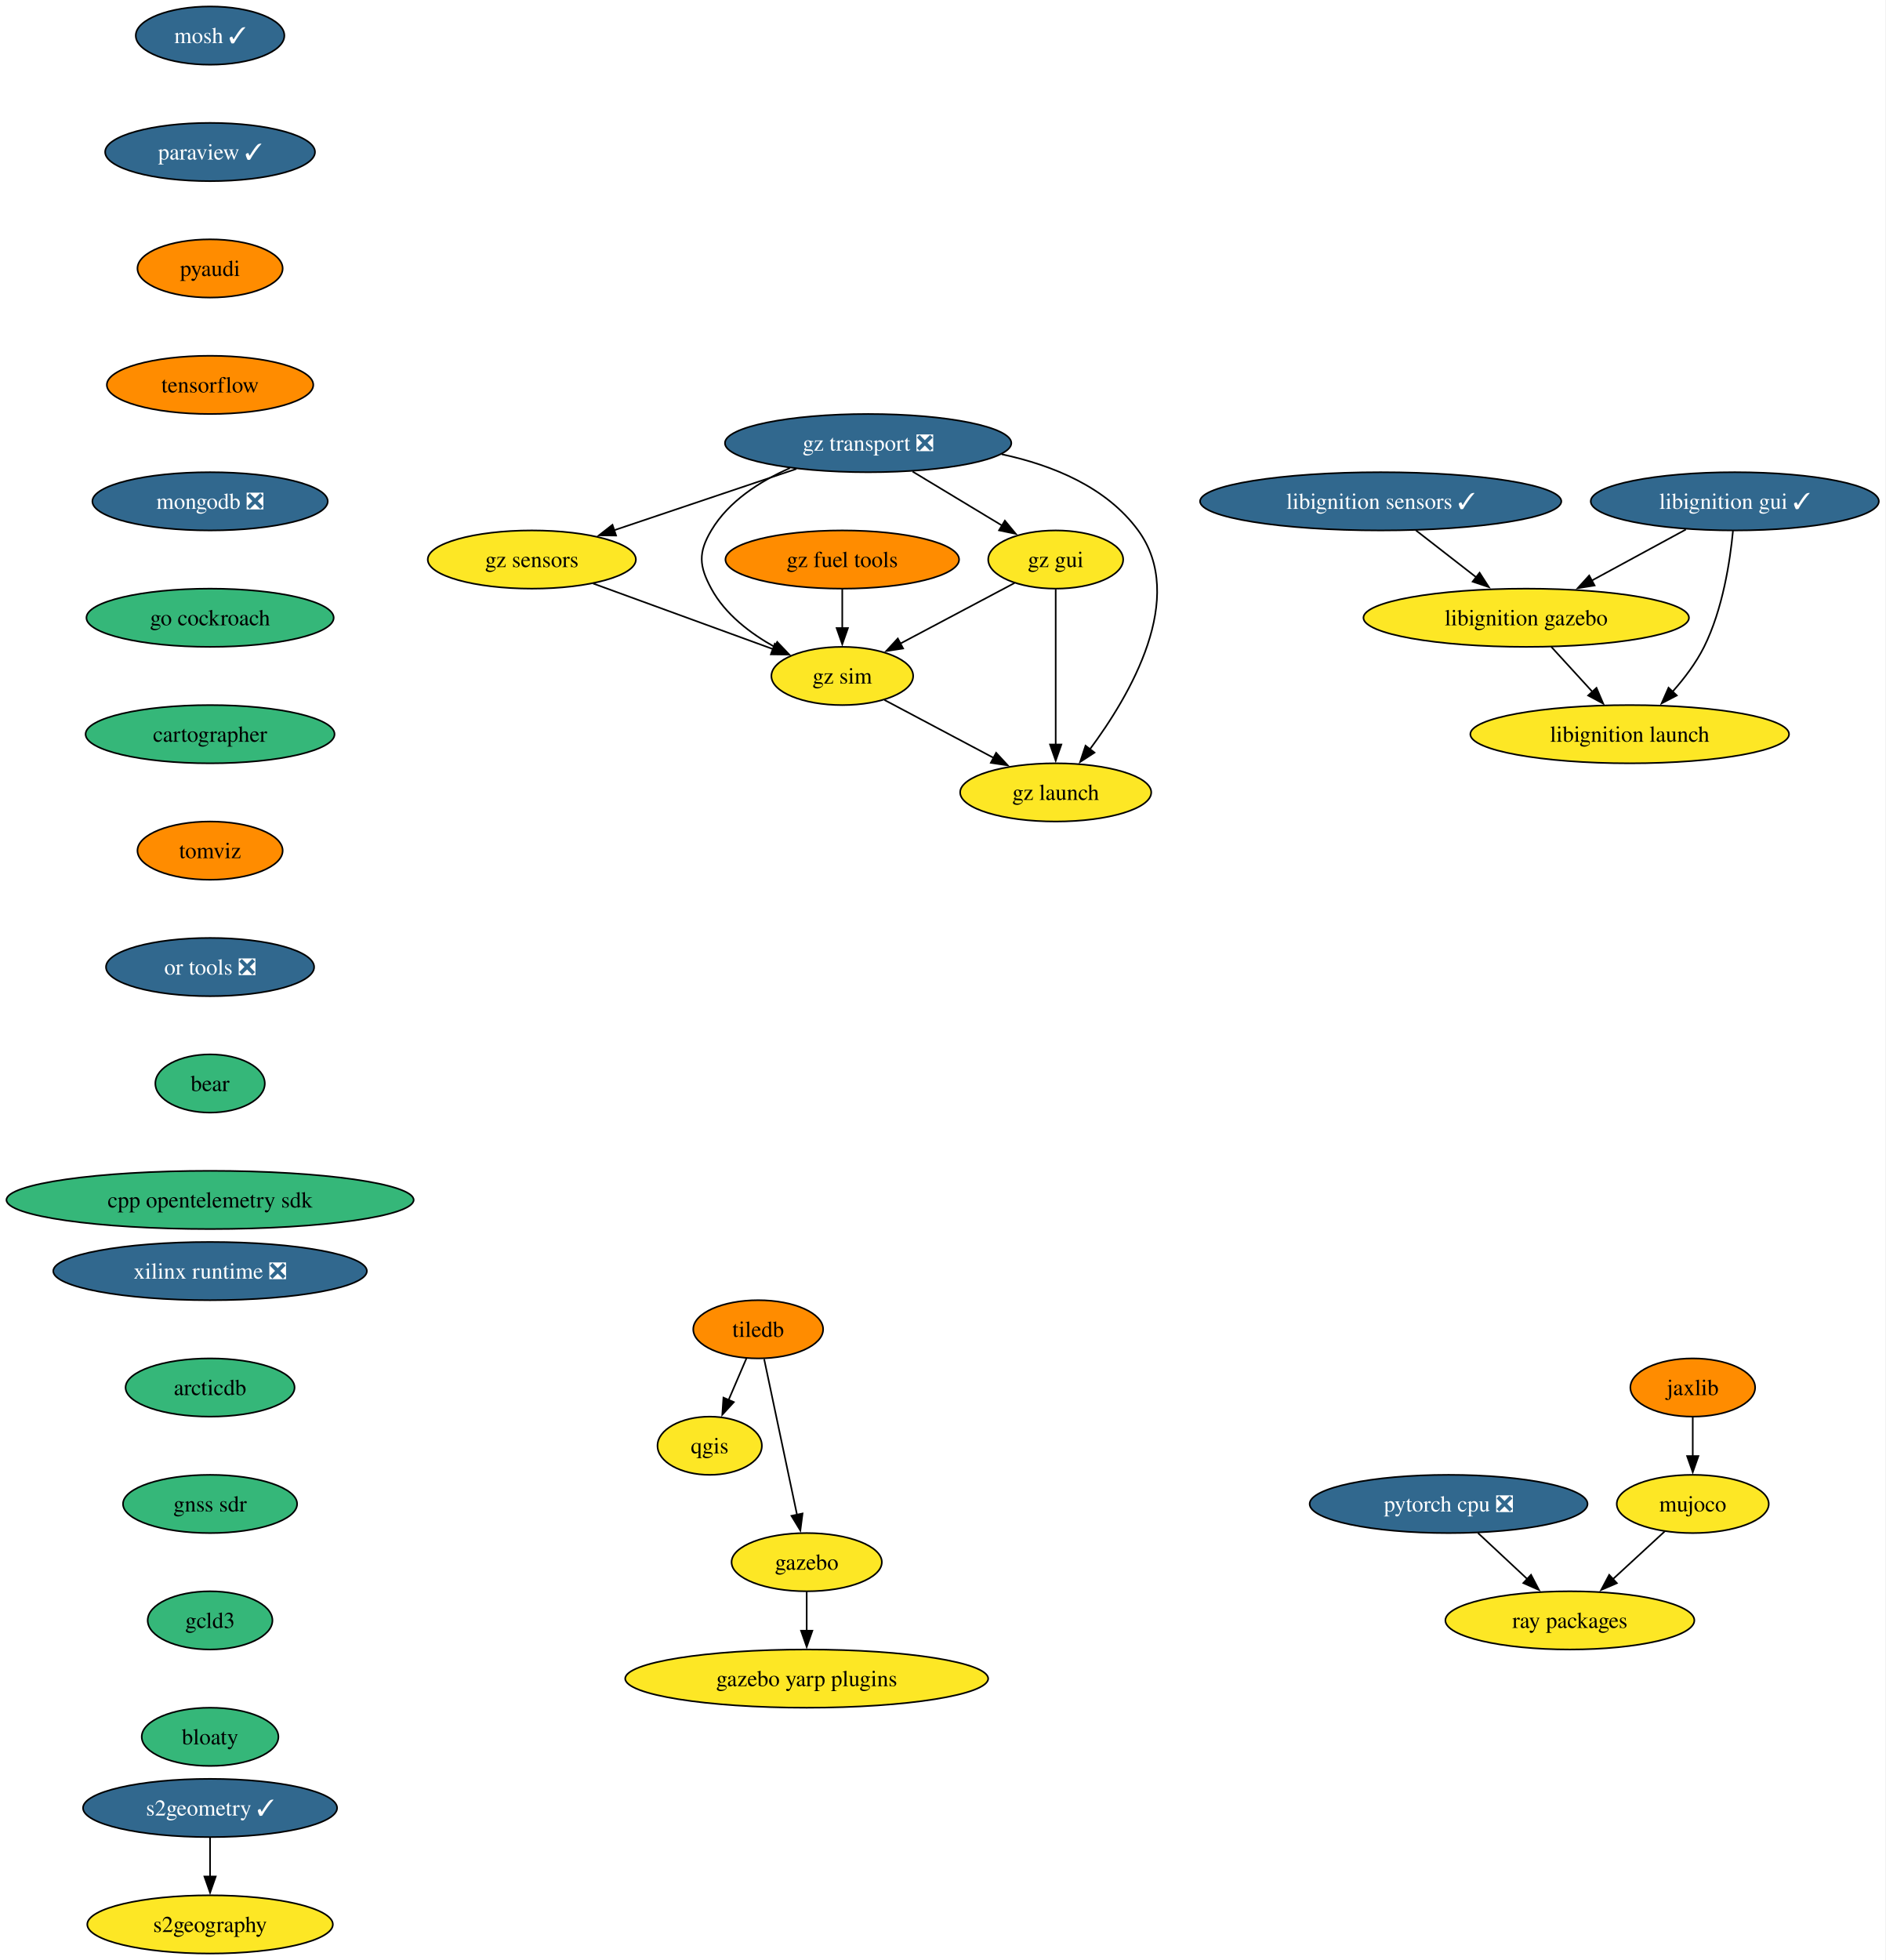
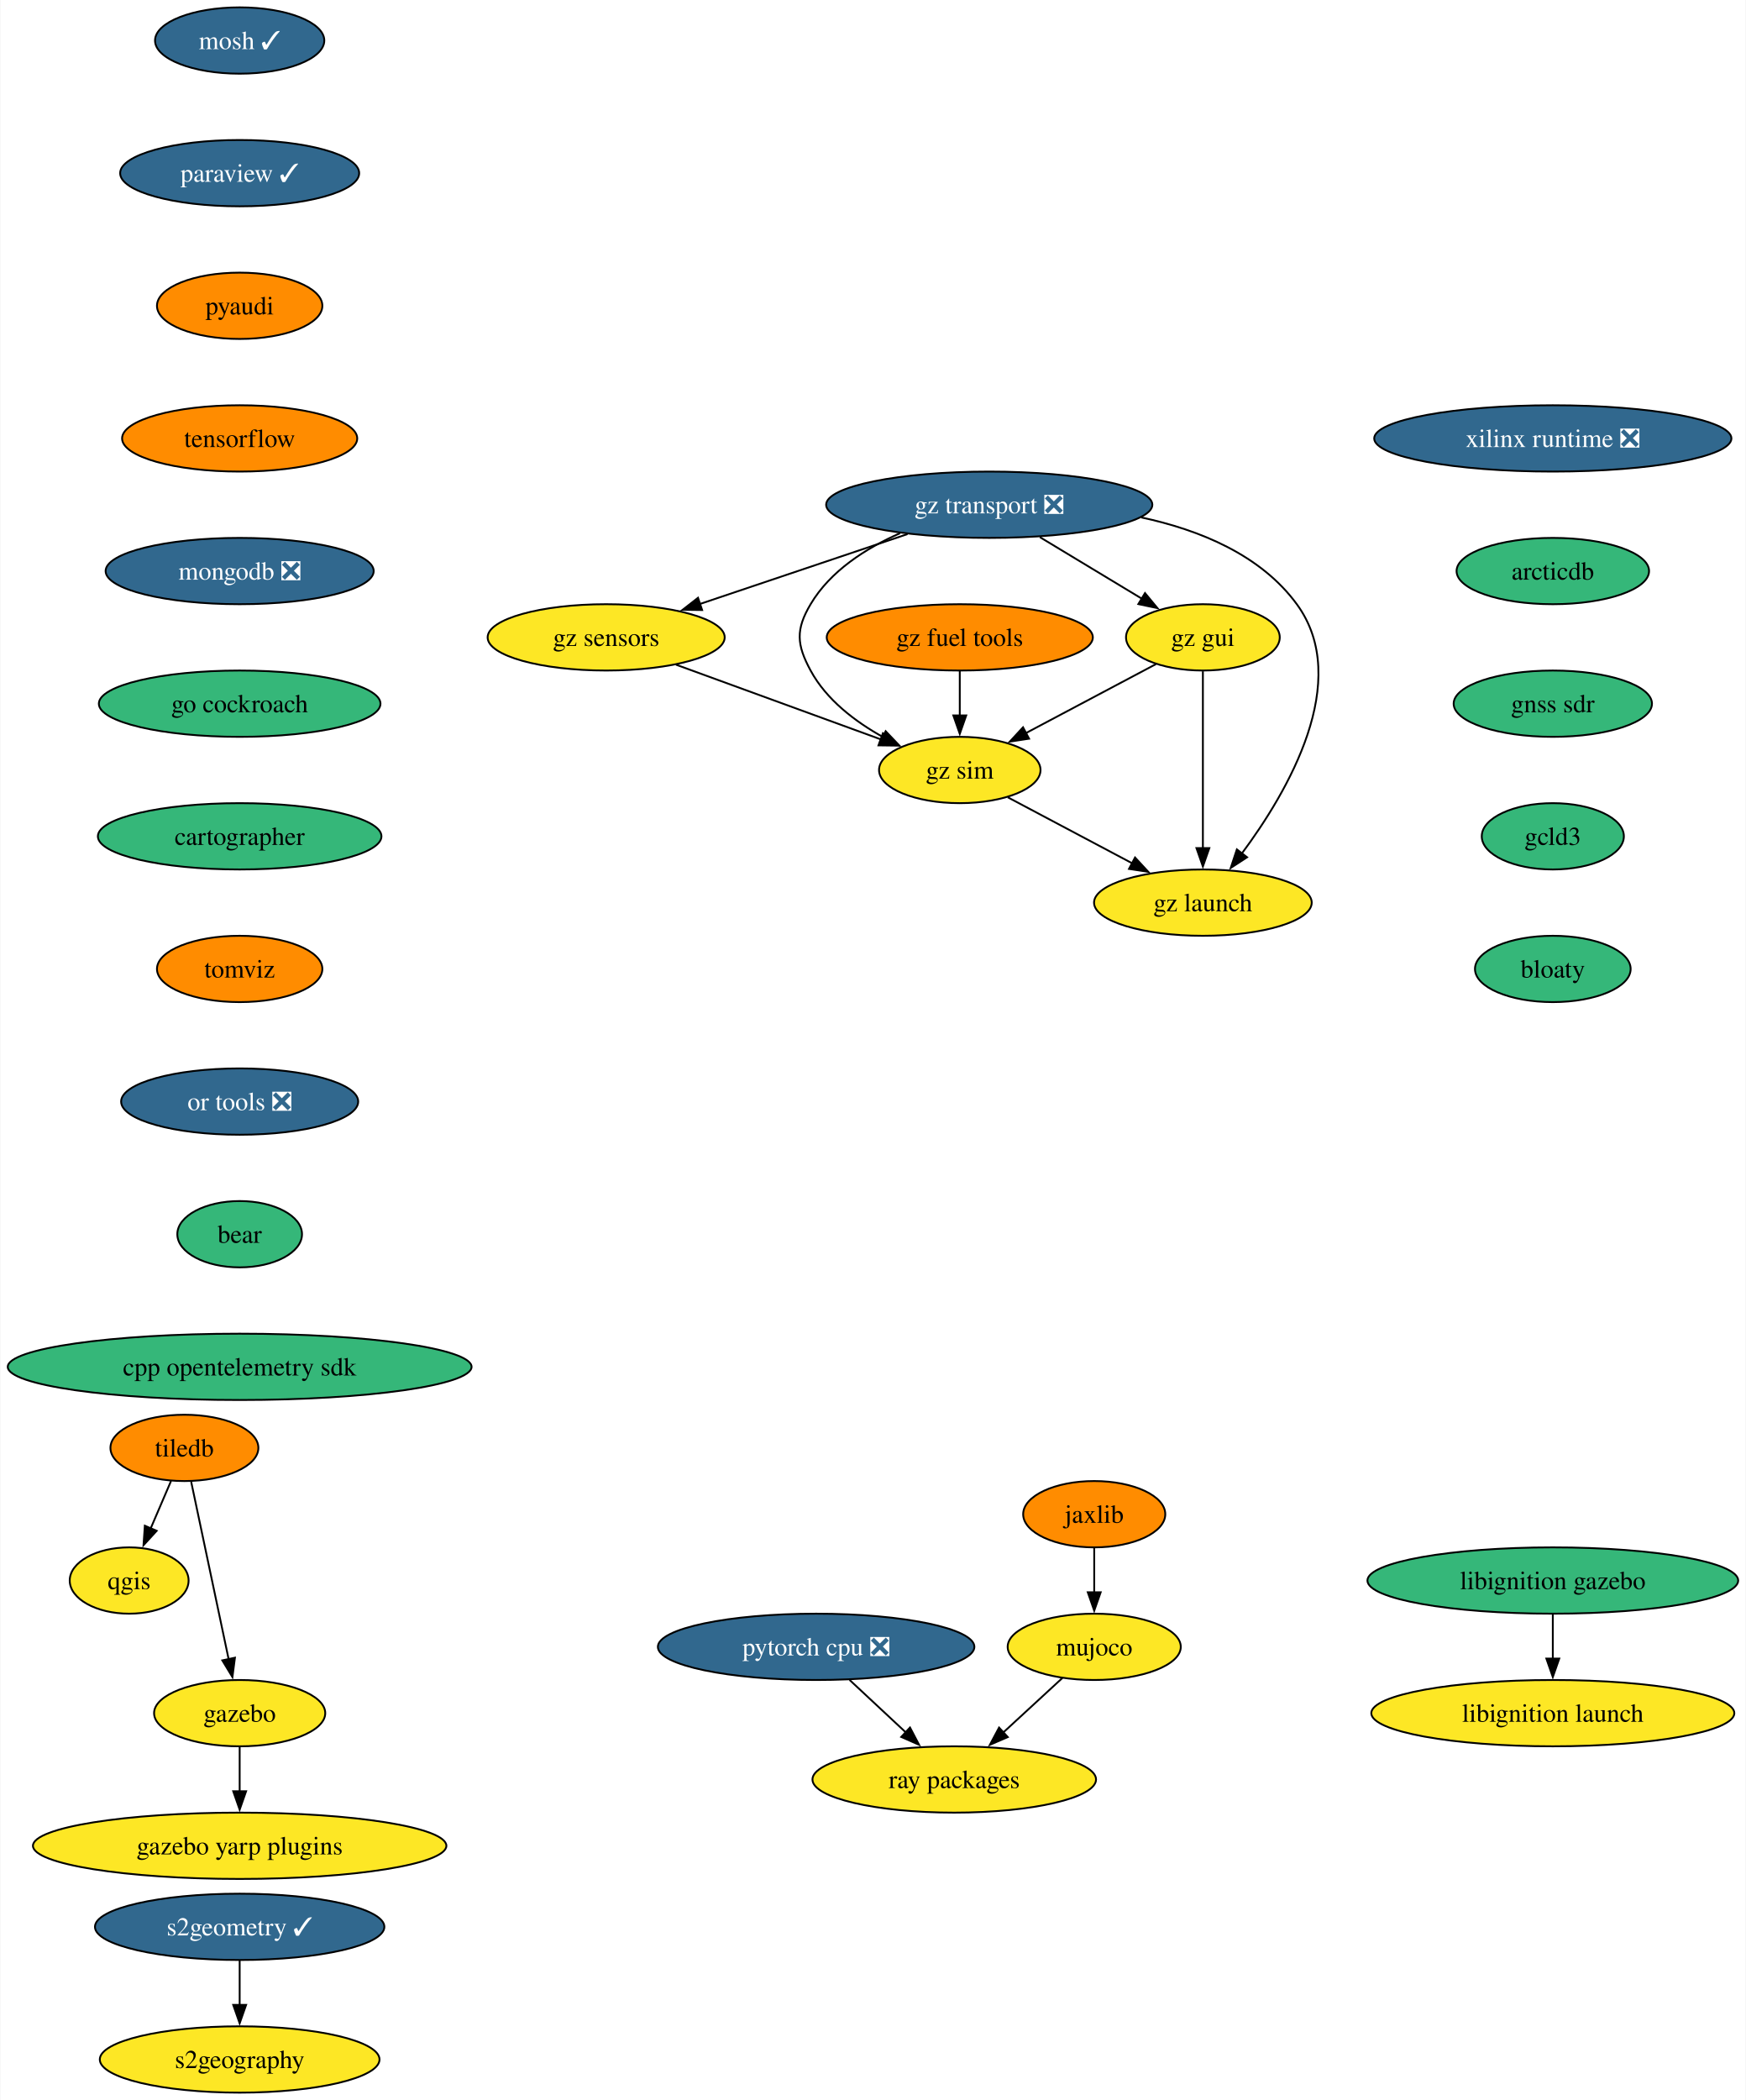
- <svg xmlns="http://www.w3.org/2000/svg" xmlns:xlink="http://www.w3.org/1999/xlink" width="1166pt" height="1212pt" viewBox="0.00 0.00 1166.01 1212.00">
-   <g id="graph0" class="graph" transform="scale(1 1) rotate(0) translate(4 1208)">
-     <polygon fill="white" stroke="none" points="-4,4 -4,-1208 1162.01,-1208 1162.01,4 -4,4" />
+ <svg xmlns="http://www.w3.org/2000/svg" xmlns:xlink="http://www.w3.org/1999/xlink" width="948pt" height="1140pt" viewBox="0.00 0.00 947.58 1140.00">
+   <g id="graph0" class="graph" transform="scale(1 1) rotate(0) translate(4 1136)">
+     <polygon fill="white" stroke="none" points="-4,4 -4,-1136 943.58,-1136 943.58,4 -4,4" />
    <g id="node1" class="node">
      <g id="a_node1">
        <a xlink:href="https://github.com/conda-forge/mosh-feedstock/pull/38" xlink:title="mosh ✓">
-           <ellipse fill="#31688e" stroke="black" cx="125.92" cy="-1186" rx="45.95" ry="18" />
-           <text text-anchor="middle" x="125.92" y="-1181.33" font-family="Times,serif" font-size="14.00" fill="white">mosh ✓</text>
+           <ellipse fill="#31688e" stroke="black" cx="125.92" cy="-1114" rx="45.95" ry="18" />
+           <text text-anchor="middle" x="125.92" y="-1109.33" font-family="Times,serif" font-size="14.00" fill="white">mosh ✓</text>
        </a>
      </g>
    </g>
    <g id="node2" class="node">
      <g id="a_node2">
        <a xlink:href="https://github.com/conda-forge/paraview-feedstock/pull/231" xlink:title="paraview ✓">
-           <ellipse fill="#31688e" stroke="black" cx="125.92" cy="-1114" rx="64.89" ry="18" />
-           <text text-anchor="middle" x="125.92" y="-1109.33" font-family="Times,serif" font-size="14.00" fill="white">paraview ✓</text>
+           <ellipse fill="#31688e" stroke="black" cx="125.92" cy="-1042" rx="64.89" ry="18" />
+           <text text-anchor="middle" x="125.92" y="-1037.33" font-family="Times,serif" font-size="14.00" fill="white">paraview ✓</text>
        </a>
      </g>
    </g>
    <g id="node3" class="node">
      <g id="a_node3">
        <a xlink:href="https://github.com/conda-forge/pyaudi-feedstock" xlink:title="pyaudi">
-           <ellipse fill="#ff8c00" stroke="black" cx="125.92" cy="-1042" rx="44.9" ry="18" />
-           <text text-anchor="middle" x="125.92" y="-1037.33" font-family="Times,serif" font-size="14.00">pyaudi</text>
+           <ellipse fill="#ff8c00" stroke="black" cx="125.92" cy="-970" rx="44.9" ry="18" />
+           <text text-anchor="middle" x="125.92" y="-965.33" font-family="Times,serif" font-size="14.00">pyaudi</text>
        </a>
      </g>
    </g>
    <g id="node8" class="node">
      <g id="a_node8">
        <a xlink:href="https://github.com/conda-forge/tensorflow-feedstock" xlink:title="tensorflow">
-           <ellipse fill="#ff8c00" stroke="black" cx="125.92" cy="-970" rx="63.84" ry="18" />
-           <text text-anchor="middle" x="125.92" y="-965.33" font-family="Times,serif" font-size="14.00">tensorflow</text>
+           <ellipse fill="#ff8c00" stroke="black" cx="125.92" cy="-898" rx="63.84" ry="18" />
+           <text text-anchor="middle" x="125.92" y="-893.33" font-family="Times,serif" font-size="14.00">tensorflow</text>
        </a>
      </g>
    </g>
    <g id="node4" class="node">
      <g id="a_node4">
        <a xlink:href="https://github.com/conda-forge/qgis-feedstock" xlink:title="qgis">
-           <ellipse fill="#fde725" stroke="black" cx="434.92" cy="-314" rx="32.27" ry="18" />
-           <text text-anchor="middle" x="434.92" y="-309.32" font-family="Times,serif" font-size="14.00">qgis</text>
+           <ellipse fill="#fde725" stroke="black" cx="65.92" cy="-278" rx="32.27" ry="18" />
+           <text text-anchor="middle" x="65.92" y="-273.32" font-family="Times,serif" font-size="14.00">qgis</text>
        </a>
      </g>
    </g>
    <g id="node5" class="node">
      <g id="a_node5">
        <a xlink:href="https://github.com/conda-forge/tiledb-feedstock" xlink:title="tiledb">
-           <ellipse fill="#ff8c00" stroke="black" cx="464.92" cy="-386" rx="40.16" ry="18" />
-           <text text-anchor="middle" x="464.92" y="-381.32" font-family="Times,serif" font-size="14.00">tiledb</text>
+           <ellipse fill="#ff8c00" stroke="black" cx="95.92" cy="-350" rx="40.16" ry="18" />
+           <text text-anchor="middle" x="95.92" y="-345.32" font-family="Times,serif" font-size="14.00">tiledb</text>
        </a>
      </g>
    </g>
    <g id="edge3" class="edge">
-       <path fill="none" stroke="black" d="M457.66,-368.05C454.34,-360.32 450.33,-350.96 446.6,-342.27" />
-       <polygon fill="black" stroke="black" points="449.86,-340.99 442.71,-333.18 443.43,-343.75 449.86,-340.99" />
+       <path fill="none" stroke="black" d="M88.66,-332.05C85.34,-324.32 81.33,-314.96 77.6,-306.27" />
+       <polygon fill="black" stroke="black" points="80.86,-304.99 73.71,-297.18 74.43,-307.75 80.86,-304.99" />
    </g>
    <g id="node6" class="node">
      <g id="a_node6">
        <a xlink:href="https://github.com/conda-forge/gazebo-feedstock" xlink:title="gazebo">
-           <ellipse fill="#fde725" stroke="black" cx="494.92" cy="-242" rx="46.47" ry="18" />
-           <text text-anchor="middle" x="494.92" y="-237.32" font-family="Times,serif" font-size="14.00">gazebo</text>
+           <ellipse fill="#fde725" stroke="black" cx="125.92" cy="-206" rx="46.47" ry="18" />
+           <text text-anchor="middle" x="125.92" y="-201.33" font-family="Times,serif" font-size="14.00">gazebo</text>
        </a>
      </g>
    </g>
    <g id="edge4" class="edge">
-       <path fill="none" stroke="black" d="M468.6,-367.59C473.68,-343.5 482.93,-299.75 488.99,-271.03" />
-       <polygon fill="black" stroke="black" points="492.35,-272.1 490.99,-261.59 485.5,-270.65 492.35,-272.1" />
+       <path fill="none" stroke="black" d="M99.6,-331.59C104.68,-307.5 113.93,-263.75 119.99,-235.03" />
+       <polygon fill="black" stroke="black" points="123.35,-236.1 121.99,-225.59 116.5,-234.65 123.35,-236.1" />
    </g>
    <g id="node7" class="node">
      <g id="a_node7">
        <a xlink:href="https://github.com/conda-forge/gazebo-yarp-plugins-feedstock" xlink:title="gazebo yarp plugins">
-           <ellipse fill="#fde725" stroke="black" cx="494.92" cy="-170" rx="112.24" ry="18" />
-           <text text-anchor="middle" x="494.92" y="-165.32" font-family="Times,serif" font-size="14.00">gazebo yarp plugins</text>
+           <ellipse fill="#fde725" stroke="black" cx="125.92" cy="-134" rx="112.24" ry="18" />
+           <text text-anchor="middle" x="125.92" y="-129.32" font-family="Times,serif" font-size="14.00">gazebo yarp plugins</text>
        </a>
      </g>
    </g>
    <g id="edge5" class="edge">
-       <path fill="none" stroke="black" d="M494.92,-223.7C494.92,-216.41 494.92,-207.73 494.92,-199.54" />
-       <polygon fill="black" stroke="black" points="498.42,-199.62 494.92,-189.62 491.42,-199.62 498.42,-199.62" />
+       <path fill="none" stroke="black" d="M125.92,-187.7C125.92,-180.41 125.92,-171.73 125.92,-163.54" />
+       <polygon fill="black" stroke="black" points="129.42,-163.62 125.92,-153.62 122.42,-163.62 129.42,-163.62" />
    </g>
    <g id="node9" class="node">
      <g id="a_node9">
        <a xlink:href="https://github.com/conda-forge/mongodb-feedstock/pull/84" xlink:title="mongodb ❎">
-           <ellipse fill="#31688e" stroke="black" cx="125.92" cy="-898" rx="72.78" ry="18" />
-           <text text-anchor="middle" x="125.92" y="-893.33" font-family="Times,serif" font-size="14.00" fill="white">mongodb ❎</text>
+           <ellipse fill="#31688e" stroke="black" cx="125.92" cy="-826" rx="72.78" ry="18" />
+           <text text-anchor="middle" x="125.92" y="-821.33" font-family="Times,serif" font-size="14.00" fill="white">mongodb ❎</text>
        </a>
      </g>
    </g>
    <g id="node12" class="node">
      <g id="a_node12">
        <a xlink:href="https://github.com/conda-forge/go-cockroach-feedstock" xlink:title="go cockroach">
-           <ellipse fill="#35b779" stroke="black" cx="125.92" cy="-826" rx="76.46" ry="18" />
-           <text text-anchor="middle" x="125.92" y="-821.33" font-family="Times,serif" font-size="14.00">go cockroach</text>
+           <ellipse fill="#35b779" stroke="black" cx="125.92" cy="-754" rx="76.46" ry="18" />
+           <text text-anchor="middle" x="125.92" y="-749.33" font-family="Times,serif" font-size="14.00">go cockroach</text>
        </a>
      </g>
    </g>
    <g id="node10" class="node">
      <g id="a_node10">
        <a xlink:href="https://github.com/conda-forge/pytorch-cpu-feedstock/pull/221" xlink:title="pytorch cpu ❎">
-           <ellipse fill="#31688e" stroke="black" cx="891.92" cy="-278" rx="85.93" ry="18" />
-           <text text-anchor="middle" x="891.92" y="-273.32" font-family="Times,serif" font-size="14.00" fill="white">pytorch cpu ❎</text>
+           <ellipse fill="#31688e" stroke="black" cx="438.92" cy="-242" rx="85.93" ry="18" />
+           <text text-anchor="middle" x="438.92" y="-237.32" font-family="Times,serif" font-size="14.00" fill="white">pytorch cpu ❎</text>
        </a>
      </g>
    </g>
    <g id="node11" class="node">
      <g id="a_node11">
        <a xlink:href="https://github.com/conda-forge/ray-packages-feedstock" xlink:title="ray packages">
-           <ellipse fill="#fde725" stroke="black" cx="966.92" cy="-206" rx="76.99" ry="18" />
-           <text text-anchor="middle" x="966.92" y="-201.32" font-family="Times,serif" font-size="14.00">ray packages</text>
+           <ellipse fill="#fde725" stroke="black" cx="513.92" cy="-170" rx="76.99" ry="18" />
+           <text text-anchor="middle" x="513.92" y="-165.32" font-family="Times,serif" font-size="14.00">ray packages</text>
        </a>
      </g>
    </g>
    <g id="edge8" class="edge">
-       <path fill="none" stroke="black" d="M910.07,-260.05C919.29,-251.46 930.64,-240.86 940.78,-231.4" />
-       <polygon fill="black" stroke="black" points="942.9,-234.2 947.82,-224.82 938.12,-229.09 942.9,-234.2" />
+       <path fill="none" stroke="black" d="M457.07,-224.05C466.29,-215.46 477.64,-204.86 487.78,-195.4" />
+       <polygon fill="black" stroke="black" points="489.9,-198.2 494.82,-188.82 485.12,-193.09 489.9,-198.2" />
    </g>
    <g id="node15" class="node">
      <g id="a_node15">
        <a xlink:href="https://github.com/conda-forge/cartographer-feedstock" xlink:title="cartographer">
-           <ellipse fill="#35b779" stroke="black" cx="125.92" cy="-754" rx="76.99" ry="18" />
-           <text text-anchor="middle" x="125.92" y="-749.33" font-family="Times,serif" font-size="14.00">cartographer</text>
+           <ellipse fill="#35b779" stroke="black" cx="125.92" cy="-682" rx="76.99" ry="18" />
+           <text text-anchor="middle" x="125.92" y="-677.33" font-family="Times,serif" font-size="14.00">cartographer</text>
        </a>
      </g>
    </g>
    <g id="node13" class="node">
      <g id="a_node13">
        <a xlink:href="https://github.com/conda-forge/jaxlib-feedstock" xlink:title="jaxlib">
-           <ellipse fill="#ff8c00" stroke="black" cx="1042.92" cy="-350" rx="38.58" ry="18" />
-           <text text-anchor="middle" x="1042.92" y="-345.32" font-family="Times,serif" font-size="14.00">jaxlib</text>
+           <ellipse fill="#ff8c00" stroke="black" cx="589.92" cy="-314" rx="38.58" ry="18" />
+           <text text-anchor="middle" x="589.92" y="-309.32" font-family="Times,serif" font-size="14.00">jaxlib</text>
        </a>
      </g>
    </g>
    <g id="node14" class="node">
      <g id="a_node14">
        <a xlink:href="https://github.com/conda-forge/mujoco-feedstock" xlink:title="mujoco">
-           <ellipse fill="#fde725" stroke="black" cx="1042.92" cy="-278" rx="47" ry="18" />
-           <text text-anchor="middle" x="1042.92" y="-273.32" font-family="Times,serif" font-size="14.00">mujoco</text>
+           <ellipse fill="#fde725" stroke="black" cx="589.92" cy="-242" rx="47" ry="18" />
+           <text text-anchor="middle" x="589.92" y="-237.32" font-family="Times,serif" font-size="14.00">mujoco</text>
        </a>
      </g>
    </g>
    <g id="edge10" class="edge">
-       <path fill="none" stroke="black" d="M1042.92,-331.7C1042.92,-324.41 1042.92,-315.73 1042.92,-307.54" />
-       <polygon fill="black" stroke="black" points="1046.42,-307.62 1042.92,-297.62 1039.42,-307.62 1046.42,-307.62" />
+       <path fill="none" stroke="black" d="M589.92,-295.7C589.92,-288.41 589.92,-279.73 589.92,-271.54" />
+       <polygon fill="black" stroke="black" points="593.42,-271.62 589.92,-261.62 586.42,-271.62 593.42,-271.62" />
    </g>
    <g id="edge11" class="edge">
-       <path fill="none" stroke="black" d="M1025.67,-261.12C1016.13,-252.33 1004.08,-241.23 993.38,-231.37" />
-       <polygon fill="black" stroke="black" points="995.99,-229.02 986.27,-224.82 991.25,-234.17 995.99,-229.02" />
+       <path fill="none" stroke="black" d="M572.67,-225.12C563.13,-216.33 551.08,-205.23 540.38,-195.37" />
+       <polygon fill="black" stroke="black" points="542.99,-193.02 533.27,-188.82 538.25,-198.17 542.99,-193.02" />
    </g>
    <g id="node16" class="node">
      <g id="a_node16">
        <a xlink:href="https://github.com/conda-forge/tomviz-feedstock" xlink:title="tomviz">
-           <ellipse fill="#ff8c00" stroke="black" cx="125.92" cy="-682" rx="44.9" ry="18" />
-           <text text-anchor="middle" x="125.92" y="-677.33" font-family="Times,serif" font-size="14.00">tomviz</text>
+           <ellipse fill="#ff8c00" stroke="black" cx="125.92" cy="-610" rx="44.9" ry="18" />
+           <text text-anchor="middle" x="125.92" y="-605.33" font-family="Times,serif" font-size="14.00">tomviz</text>
        </a>
      </g>
    </g>
    <g id="node19" class="node">
      <g id="a_node19">
        <a xlink:href="https://github.com/conda-forge/or-tools-feedstock/pull/55" xlink:title="or tools ❎">
-           <ellipse fill="#31688e" stroke="black" cx="125.92" cy="-610" rx="64.36" ry="18" />
-           <text text-anchor="middle" x="125.92" y="-605.33" font-family="Times,serif" font-size="14.00" fill="white">or tools ❎</text>
+           <ellipse fill="#31688e" stroke="black" cx="125.92" cy="-538" rx="64.36" ry="18" />
+           <text text-anchor="middle" x="125.92" y="-533.33" font-family="Times,serif" font-size="14.00" fill="white">or tools ❎</text>
        </a>
      </g>
    </g>
    <g id="node17" class="node">
      <g id="a_node17">
        <a xlink:href="https://github.com/conda-forge/s2geometry-feedstock/pull/16" xlink:title="s2geometry ✓">
          <ellipse fill="#31688e" stroke="black" cx="125.92" cy="-90" rx="78.57" ry="18" />
          <text text-anchor="middle" x="125.92" y="-85.33" font-family="Times,serif" font-size="14.00" fill="white">s2geometry ✓</text>
        </a>
      </g>
    </g>
    <g id="node18" class="node">
      <g id="a_node18">
        <a xlink:href="https://github.com/conda-forge/s2geography-feedstock" xlink:title="s2geography">
          <ellipse fill="#fde725" stroke="black" cx="125.92" cy="-18" rx="75.94" ry="18" />
          <text text-anchor="middle" x="125.92" y="-13.32" font-family="Times,serif" font-size="14.00">s2geography</text>
        </a>
      </g>
    </g>
    <g id="edge14" class="edge">
      <path fill="none" stroke="black" d="M125.92,-71.7C125.92,-64.41 125.92,-55.73 125.92,-47.54" />
      <polygon fill="black" stroke="black" points="129.42,-47.62 125.92,-37.62 122.42,-47.62 129.42,-47.62" />
    </g>
+     <g id="node22" class="node">
+       <g id="a_node22">
+         <a xlink:href="https://github.com/conda-forge/bear-feedstock" xlink:title="bear">
+           <ellipse fill="#35b779" stroke="black" cx="125.92" cy="-466" rx="33.85" ry="18" />
+           <text text-anchor="middle" x="125.92" y="-461.32" font-family="Times,serif" font-size="14.00">bear</text>
+         </a>
+       </g>
+     </g>
+     <g id="node20" class="node">
+       <g id="a_node20">
+         <a xlink:href="https://github.com/conda-forge/libignition-gazebo-feedstock" xlink:title="libignition gazebo">
+           <ellipse fill="#35b779" stroke="black" cx="838.92" cy="-278" rx="100.66" ry="18" />
+           <text text-anchor="middle" x="838.92" y="-273.32" font-family="Times,serif" font-size="14.00">libignition gazebo</text>
+         </a>
+       </g>
+     </g>
+     <g id="node21" class="node">
+       <g id="a_node21">
+         <a xlink:href="https://github.com/conda-forge/libignition-launch-feedstock" xlink:title="libignition launch">
+           <ellipse fill="#fde725" stroke="black" cx="838.92" cy="-206" rx="98.56" ry="18" />
+           <text text-anchor="middle" x="838.92" y="-201.32" font-family="Times,serif" font-size="14.00">libignition launch</text>
+         </a>
+       </g>
+     </g>
+     <g id="edge16" class="edge">
+       <path fill="none" stroke="black" d="M838.92,-259.7C838.92,-252.41 838.92,-243.73 838.92,-235.54" />
+       <polygon fill="black" stroke="black" points="842.42,-235.62 838.92,-225.62 835.42,-235.62 842.42,-235.62" />
+     </g>
+     <g id="node23" class="node">
+       <g id="a_node23">
+         <a xlink:href="https://github.com/conda-forge/cpp-opentelemetry-sdk-feedstock" xlink:title="cpp opentelemetry sdk">
+           <ellipse fill="#35b779" stroke="black" cx="125.92" cy="-394" rx="125.92" ry="18" />
+           <text text-anchor="middle" x="125.92" y="-389.32" font-family="Times,serif" font-size="14.00">cpp opentelemetry sdk</text>
+         </a>
+       </g>
+     </g>
    <g id="node24" class="node">
      <g id="a_node24">
-         <a xlink:href="https://github.com/conda-forge/bear-feedstock" xlink:title="bear">
-           <ellipse fill="#35b779" stroke="black" cx="125.92" cy="-538" rx="33.85" ry="18" />
-           <text text-anchor="middle" x="125.92" y="-533.33" font-family="Times,serif" font-size="14.00">bear</text>
-         </a>
-       </g>
-     </g>
-     <g id="node20" class="node">
-       <g id="a_node20">
-         <a xlink:href="https://github.com/conda-forge/libignition-sensors-feedstock/pull/51" xlink:title="libignition sensors ✓">
-           <ellipse fill="#31688e" stroke="black" cx="849.92" cy="-898" rx="111.71" ry="18" />
-           <text text-anchor="middle" x="849.92" y="-893.33" font-family="Times,serif" font-size="14.00" fill="white">libignition sensors ✓</text>
-         </a>
-       </g>
-     </g>
-     <g id="node21" class="node">
-       <g id="a_node21">
-         <a xlink:href="https://github.com/conda-forge/libignition-gazebo-feedstock" xlink:title="libignition gazebo">
-           <ellipse fill="#fde725" stroke="black" cx="939.92" cy="-826" rx="100.66" ry="18" />
-           <text text-anchor="middle" x="939.92" y="-821.33" font-family="Times,serif" font-size="14.00">libignition gazebo</text>
-         </a>
-       </g>
-     </g>
-     <g id="edge16" class="edge">
-       <path fill="none" stroke="black" d="M871.7,-880.05C882.9,-871.35 896.73,-860.59 909,-851.04" />
-       <polygon fill="black" stroke="black" points="911.08,-853.86 916.82,-844.96 906.78,-848.34 911.08,-853.86" />
-     </g>
-     <g id="node22" class="node">
-       <g id="a_node22">
-         <a xlink:href="https://github.com/conda-forge/libignition-launch-feedstock" xlink:title="libignition launch">
-           <ellipse fill="#fde725" stroke="black" cx="1003.92" cy="-754" rx="98.56" ry="18" />
-           <text text-anchor="middle" x="1003.92" y="-749.33" font-family="Times,serif" font-size="14.00">libignition launch</text>
-         </a>
-       </g>
-     </g>
-     <g id="edge17" class="edge">
-       <path fill="none" stroke="black" d="M955.41,-808.05C963.04,-799.71 972.38,-789.49 980.83,-780.25" />
-       <polygon fill="black" stroke="black" points="983.38,-782.65 987.55,-772.91 978.22,-777.92 983.38,-782.65" />
-     </g>
-     <g id="node23" class="node">
-       <g id="a_node23">
-         <a xlink:href="https://github.com/conda-forge/libignition-gui-feedstock/pull/47" xlink:title="libignition gui ✓">
-           <ellipse fill="#31688e" stroke="black" cx="1068.92" cy="-898" rx="89.09" ry="18" />
-           <text text-anchor="middle" x="1068.92" y="-893.33" font-family="Times,serif" font-size="14.00" fill="white">libignition gui ✓</text>
-         </a>
-       </g>
-     </g>
-     <g id="edge18" class="edge">
-       <path fill="none" stroke="black" d="M1038.67,-880.59C1021.33,-871.18 999.33,-859.24 980.5,-849.02" />
-       <polygon fill="black" stroke="black" points="982.21,-845.97 971.75,-844.27 978.87,-852.12 982.21,-845.97" />
-     </g>
-     <g id="edge19" class="edge">
-       <path fill="none" stroke="black" d="M1067.8,-879.76C1066.03,-861.19 1061.48,-831.19 1049.92,-808 1044.97,-798.07 1037.72,-788.5 1030.43,-780.29" />
-       <polygon fill="black" stroke="black" points="1033.05,-777.96 1023.65,-773.06 1027.94,-782.75 1033.05,-777.96" />
+         <a xlink:href="https://github.com/conda-forge/xilinx-runtime-feedstock/pull/31" xlink:title="xilinx runtime ❎">
+           <ellipse fill="#31688e" stroke="black" cx="838.92" cy="-898" rx="96.98" ry="18" />
+           <text text-anchor="middle" x="838.92" y="-893.33" font-family="Times,serif" font-size="14.00" fill="white">xilinx runtime ❎</text>
+         </a>
+       </g>
    </g>
    <g id="node25" class="node">
      <g id="a_node25">
-         <a xlink:href="https://github.com/conda-forge/cpp-opentelemetry-sdk-feedstock" xlink:title="cpp opentelemetry sdk">
-           <ellipse fill="#35b779" stroke="black" cx="125.92" cy="-466" rx="125.92" ry="18" />
-           <text text-anchor="middle" x="125.92" y="-461.32" font-family="Times,serif" font-size="14.00">cpp opentelemetry sdk</text>
+         <a xlink:href="https://github.com/conda-forge/arcticdb-feedstock" xlink:title="arcticdb">
+           <ellipse fill="#35b779" stroke="black" cx="838.92" cy="-826" rx="52.26" ry="18" />
+           <text text-anchor="middle" x="838.92" y="-821.33" font-family="Times,serif" font-size="14.00">arcticdb</text>
+         </a>
+       </g>
+     </g>
+     <g id="node32" class="node">
+       <g id="a_node32">
+         <a xlink:href="https://github.com/conda-forge/gnss-sdr-feedstock" xlink:title="gnss sdr">
+           <ellipse fill="#35b779" stroke="black" cx="838.92" cy="-754" rx="53.84" ry="18" />
+           <text text-anchor="middle" x="838.92" y="-749.33" font-family="Times,serif" font-size="14.00">gnss sdr</text>
        </a>
      </g>
    </g>
    <g id="node26" class="node">
      <g id="a_node26">
-         <a xlink:href="https://github.com/conda-forge/xilinx-runtime-feedstock/pull/31" xlink:title="xilinx runtime ❎">
-           <ellipse fill="#31688e" stroke="black" cx="125.92" cy="-422" rx="96.98" ry="18" />
-           <text text-anchor="middle" x="125.92" y="-417.32" font-family="Times,serif" font-size="14.00" fill="white">xilinx runtime ❎</text>
+         <a xlink:href="https://github.com/conda-forge/gz-transport-feedstock/pull/29" xlink:title="gz transport ❎">
+           <ellipse fill="#31688e" stroke="black" cx="532.92" cy="-862" rx="88.56" ry="18" />
+           <text text-anchor="middle" x="532.92" y="-857.33" font-family="Times,serif" font-size="14.00" fill="white">gz transport ❎</text>
        </a>
      </g>
    </g>
    <g id="node27" class="node">
      <g id="a_node27">
-         <a xlink:href="https://github.com/conda-forge/arcticdb-feedstock" xlink:title="arcticdb">
-           <ellipse fill="#35b779" stroke="black" cx="125.92" cy="-350" rx="52.26" ry="18" />
-           <text text-anchor="middle" x="125.92" y="-345.32" font-family="Times,serif" font-size="14.00">arcticdb</text>
+         <a xlink:href="https://github.com/conda-forge/gz-gui-feedstock" xlink:title="gz gui">
+           <ellipse fill="#fde725" stroke="black" cx="648.92" cy="-790" rx="41.74" ry="18" />
+           <text text-anchor="middle" x="648.92" y="-785.33" font-family="Times,serif" font-size="14.00">gz gui</text>
+         </a>
+       </g>
+     </g>
+     <g id="edge20" class="edge">
+       <path fill="none" stroke="black" d="M560.41,-844.41C576.99,-834.41 598.21,-821.6 615.72,-811.03" />
+       <polygon fill="black" stroke="black" points="617.49,-814.05 624.24,-805.89 613.87,-808.06 617.49,-814.05" />
+     </g>
+     <g id="node28" class="node">
+       <g id="a_node28">
+         <a xlink:href="https://github.com/conda-forge/gz-sensors-feedstock" xlink:title="gz sensors">
+           <ellipse fill="#fde725" stroke="black" cx="324.92" cy="-790" rx="64.36" ry="18" />
+           <text text-anchor="middle" x="324.92" y="-785.33" font-family="Times,serif" font-size="14.00">gz sensors</text>
+         </a>
+       </g>
+     </g>
+     <g id="edge21" class="edge">
+       <path fill="none" stroke="black" d="M488.55,-846.07C455.5,-834.95 410.31,-819.74 375.8,-808.12" />
+       <polygon fill="black" stroke="black" points="377.02,-804.84 366.43,-804.97 374.79,-811.48 377.02,-804.84" />
+     </g>
+     <g id="node29" class="node">
+       <g id="a_node29">
+         <a xlink:href="https://github.com/conda-forge/gz-sim-feedstock" xlink:title="gz sim">
+           <ellipse fill="#fde725" stroke="black" cx="516.92" cy="-718" rx="43.84" ry="18" />
+           <text text-anchor="middle" x="516.92" y="-713.33" font-family="Times,serif" font-size="14.00">gz sim</text>
+         </a>
+       </g>
+     </g>
+     <g id="edge22" class="edge">
+       <path fill="none" stroke="black" d="M484.51,-846.55C465.93,-838.38 446.64,-826.07 435.92,-808 427.75,-794.24 428.31,-786.07 435.92,-772 444.51,-756.11 460.16,-744.23 475.43,-735.78" />
+       <polygon fill="black" stroke="black" points="476.67,-739.07 483.98,-731.41 473.49,-732.84 476.67,-739.07" />
+     </g>
+     <g id="node30" class="node">
+       <g id="a_node30">
+         <a xlink:href="https://github.com/conda-forge/gz-launch-feedstock" xlink:title="gz launch">
+           <ellipse fill="#fde725" stroke="black" cx="648.92" cy="-646" rx="59.1" ry="18" />
+           <text text-anchor="middle" x="648.92" y="-641.33" font-family="Times,serif" font-size="14.00">gz launch</text>
+         </a>
+       </g>
+     </g>
+     <g id="edge23" class="edge">
+       <path fill="none" stroke="black" d="M615.5,-855.11C647.16,-848.34 680.34,-834.76 699.92,-808 730.31,-766.47 695.06,-706.22 669.89,-672.43" />
+       <polygon fill="black" stroke="black" points="672.92,-670.63 664.04,-664.84 667.37,-674.9 672.92,-670.63" />
+     </g>
+     <g id="edge24" class="edge">
+       <path fill="none" stroke="black" d="M623.47,-775.5C603.42,-764.87 575.22,-749.92 552.86,-738.06" />
+       <polygon fill="black" stroke="black" points="554.55,-735 544.08,-733.4 551.27,-741.18 554.55,-735" />
+     </g>
+     <g id="edge25" class="edge">
+       <path fill="none" stroke="black" d="M648.92,-771.59C648.92,-747.61 648.92,-704.14 648.92,-675.42" />
+       <polygon fill="black" stroke="black" points="652.42,-675.62 648.92,-665.62 645.42,-675.62 652.42,-675.62" />
+     </g>
+     <g id="edge26" class="edge">
+       <path fill="none" stroke="black" d="M362.85,-775.17C394.86,-763.5 440.66,-746.8 474.01,-734.64" />
+       <polygon fill="black" stroke="black" points="475.18,-737.94 483.38,-731.23 472.78,-731.37 475.18,-737.94" />
+     </g>
+     <g id="edge27" class="edge">
+       <path fill="none" stroke="black" d="M543,-703.17C562.33,-692.92 588.97,-678.79 610.7,-667.27" />
+       <polygon fill="black" stroke="black" points="612.08,-670.5 619.27,-662.72 608.8,-664.31 612.08,-670.5" />
+     </g>
+     <g id="node31" class="node">
+       <g id="a_node31">
+         <a xlink:href="https://github.com/conda-forge/gz-fuel-tools-feedstock" xlink:title="gz fuel tools">
+           <ellipse fill="#ff8c00" stroke="black" cx="516.92" cy="-790" rx="72.25" ry="18" />
+           <text text-anchor="middle" x="516.92" y="-785.33" font-family="Times,serif" font-size="14.00">gz fuel tools</text>
+         </a>
+       </g>
+     </g>
+     <g id="edge28" class="edge">
+       <path fill="none" stroke="black" d="M516.92,-771.7C516.92,-764.41 516.92,-755.73 516.92,-747.54" />
+       <polygon fill="black" stroke="black" points="520.42,-747.62 516.92,-737.62 513.42,-747.62 520.42,-747.62" />
+     </g>
+     <g id="node33" class="node">
+       <g id="a_node33">
+         <a xlink:href="https://github.com/conda-forge/gcld3-feedstock" xlink:title="gcld3">
+           <ellipse fill="#35b779" stroke="black" cx="838.92" cy="-682" rx="38.58" ry="18" />
+           <text text-anchor="middle" x="838.92" y="-677.33" font-family="Times,serif" font-size="14.00">gcld3</text>
        </a>
      </g>
    </g>
    <g id="node34" class="node">
      <g id="a_node34">
-         <a xlink:href="https://github.com/conda-forge/gnss-sdr-feedstock" xlink:title="gnss sdr">
-           <ellipse fill="#35b779" stroke="black" cx="125.92" cy="-278" rx="53.84" ry="18" />
-           <text text-anchor="middle" x="125.92" y="-273.32" font-family="Times,serif" font-size="14.00">gnss sdr</text>
-         </a>
-       </g>
-     </g>
-     <g id="node28" class="node">
-       <g id="a_node28">
-         <a xlink:href="https://github.com/conda-forge/gz-transport-feedstock/pull/29" xlink:title="gz transport ❎">
-           <ellipse fill="#31688e" stroke="black" cx="532.92" cy="-934" rx="88.56" ry="18" />
-           <text text-anchor="middle" x="532.92" y="-929.33" font-family="Times,serif" font-size="14.00" fill="white">gz transport ❎</text>
-         </a>
-       </g>
-     </g>
-     <g id="node29" class="node">
-       <g id="a_node29">
-         <a xlink:href="https://github.com/conda-forge/gz-gui-feedstock" xlink:title="gz gui">
-           <ellipse fill="#fde725" stroke="black" cx="648.92" cy="-862" rx="41.74" ry="18" />
-           <text text-anchor="middle" x="648.92" y="-857.33" font-family="Times,serif" font-size="14.00">gz gui</text>
-         </a>
-       </g>
-     </g>
-     <g id="edge23" class="edge">
-       <path fill="none" stroke="black" d="M560.41,-916.41C576.99,-906.41 598.21,-893.6 615.72,-883.03" />
-       <polygon fill="black" stroke="black" points="617.49,-886.05 624.24,-877.89 613.87,-880.06 617.49,-886.05" />
-     </g>
-     <g id="node30" class="node">
-       <g id="a_node30">
-         <a xlink:href="https://github.com/conda-forge/gz-sensors-feedstock" xlink:title="gz sensors">
-           <ellipse fill="#fde725" stroke="black" cx="324.92" cy="-862" rx="64.36" ry="18" />
-           <text text-anchor="middle" x="324.92" y="-857.33" font-family="Times,serif" font-size="14.00">gz sensors</text>
-         </a>
-       </g>
-     </g>
-     <g id="edge24" class="edge">
-       <path fill="none" stroke="black" d="M488.55,-918.07C455.5,-906.95 410.31,-891.74 375.8,-880.12" />
-       <polygon fill="black" stroke="black" points="377.02,-876.84 366.43,-876.97 374.79,-883.48 377.02,-876.84" />
-     </g>
-     <g id="node31" class="node">
-       <g id="a_node31">
-         <a xlink:href="https://github.com/conda-forge/gz-sim-feedstock" xlink:title="gz sim">
-           <ellipse fill="#fde725" stroke="black" cx="516.92" cy="-790" rx="43.84" ry="18" />
-           <text text-anchor="middle" x="516.92" y="-785.33" font-family="Times,serif" font-size="14.00">gz sim</text>
-         </a>
-       </g>
-     </g>
-     <g id="edge25" class="edge">
-       <path fill="none" stroke="black" d="M484.51,-918.55C465.93,-910.38 446.64,-898.07 435.92,-880 427.75,-866.24 428.31,-858.07 435.92,-844 444.51,-828.11 460.16,-816.23 475.43,-807.78" />
-       <polygon fill="black" stroke="black" points="476.67,-811.07 483.98,-803.41 473.49,-804.84 476.67,-811.07" />
-     </g>
-     <g id="node32" class="node">
-       <g id="a_node32">
-         <a xlink:href="https://github.com/conda-forge/gz-launch-feedstock" xlink:title="gz launch">
-           <ellipse fill="#fde725" stroke="black" cx="648.92" cy="-718" rx="59.1" ry="18" />
-           <text text-anchor="middle" x="648.92" y="-713.33" font-family="Times,serif" font-size="14.00">gz launch</text>
-         </a>
-       </g>
-     </g>
-     <g id="edge26" class="edge">
-       <path fill="none" stroke="black" d="M615.5,-927.11C647.16,-920.34 680.34,-906.76 699.92,-880 730.31,-838.47 695.06,-778.22 669.89,-744.43" />
-       <polygon fill="black" stroke="black" points="672.92,-742.63 664.04,-736.84 667.37,-746.9 672.92,-742.63" />
-     </g>
-     <g id="edge27" class="edge">
-       <path fill="none" stroke="black" d="M623.47,-847.5C603.42,-836.87 575.22,-821.92 552.86,-810.06" />
-       <polygon fill="black" stroke="black" points="554.55,-807 544.08,-805.4 551.27,-813.18 554.55,-807" />
-     </g>
-     <g id="edge28" class="edge">
-       <path fill="none" stroke="black" d="M648.92,-843.59C648.92,-819.61 648.92,-776.14 648.92,-747.42" />
-       <polygon fill="black" stroke="black" points="652.42,-747.62 648.92,-737.62 645.42,-747.62 652.42,-747.62" />
-     </g>
-     <g id="edge29" class="edge">
-       <path fill="none" stroke="black" d="M362.85,-847.17C394.86,-835.5 440.66,-818.8 474.01,-806.64" />
-       <polygon fill="black" stroke="black" points="475.18,-809.94 483.38,-803.23 472.78,-803.37 475.18,-809.94" />
-     </g>
-     <g id="edge30" class="edge">
-       <path fill="none" stroke="black" d="M543,-775.17C562.33,-764.92 588.97,-750.79 610.7,-739.27" />
-       <polygon fill="black" stroke="black" points="612.08,-742.5 619.27,-734.72 608.8,-736.31 612.08,-742.5" />
-     </g>
-     <g id="node33" class="node">
-       <g id="a_node33">
-         <a xlink:href="https://github.com/conda-forge/gz-fuel-tools-feedstock" xlink:title="gz fuel tools">
-           <ellipse fill="#ff8c00" stroke="black" cx="516.92" cy="-862" rx="72.25" ry="18" />
-           <text text-anchor="middle" x="516.92" y="-857.33" font-family="Times,serif" font-size="14.00">gz fuel tools</text>
-         </a>
-       </g>
-     </g>
-     <g id="edge31" class="edge">
-       <path fill="none" stroke="black" d="M516.92,-843.7C516.92,-836.41 516.92,-827.73 516.92,-819.54" />
-       <polygon fill="black" stroke="black" points="520.42,-819.62 516.92,-809.62 513.42,-819.62 520.42,-819.62" />
-     </g>
-     <g id="node35" class="node">
-       <g id="a_node35">
-         <a xlink:href="https://github.com/conda-forge/gcld3-feedstock" xlink:title="gcld3">
-           <ellipse fill="#35b779" stroke="black" cx="125.92" cy="-206" rx="38.58" ry="18" />
-           <text text-anchor="middle" x="125.92" y="-201.33" font-family="Times,serif" font-size="14.00">gcld3</text>
-         </a>
-       </g>
-     </g>
-     <g id="node36" class="node">
-       <g id="a_node36">
        <a xlink:href="https://github.com/conda-forge/bloaty-feedstock" xlink:title="bloaty">
-           <ellipse fill="#35b779" stroke="black" cx="125.92" cy="-134" rx="42.26" ry="18" />
-           <text text-anchor="middle" x="125.92" y="-129.32" font-family="Times,serif" font-size="14.00">bloaty</text>
+           <ellipse fill="#35b779" stroke="black" cx="838.92" cy="-610" rx="42.26" ry="18" />
+           <text text-anchor="middle" x="838.92" y="-605.33" font-family="Times,serif" font-size="14.00">bloaty</text>
        </a>
      </g>
    </g>
  </g>
</svg>
